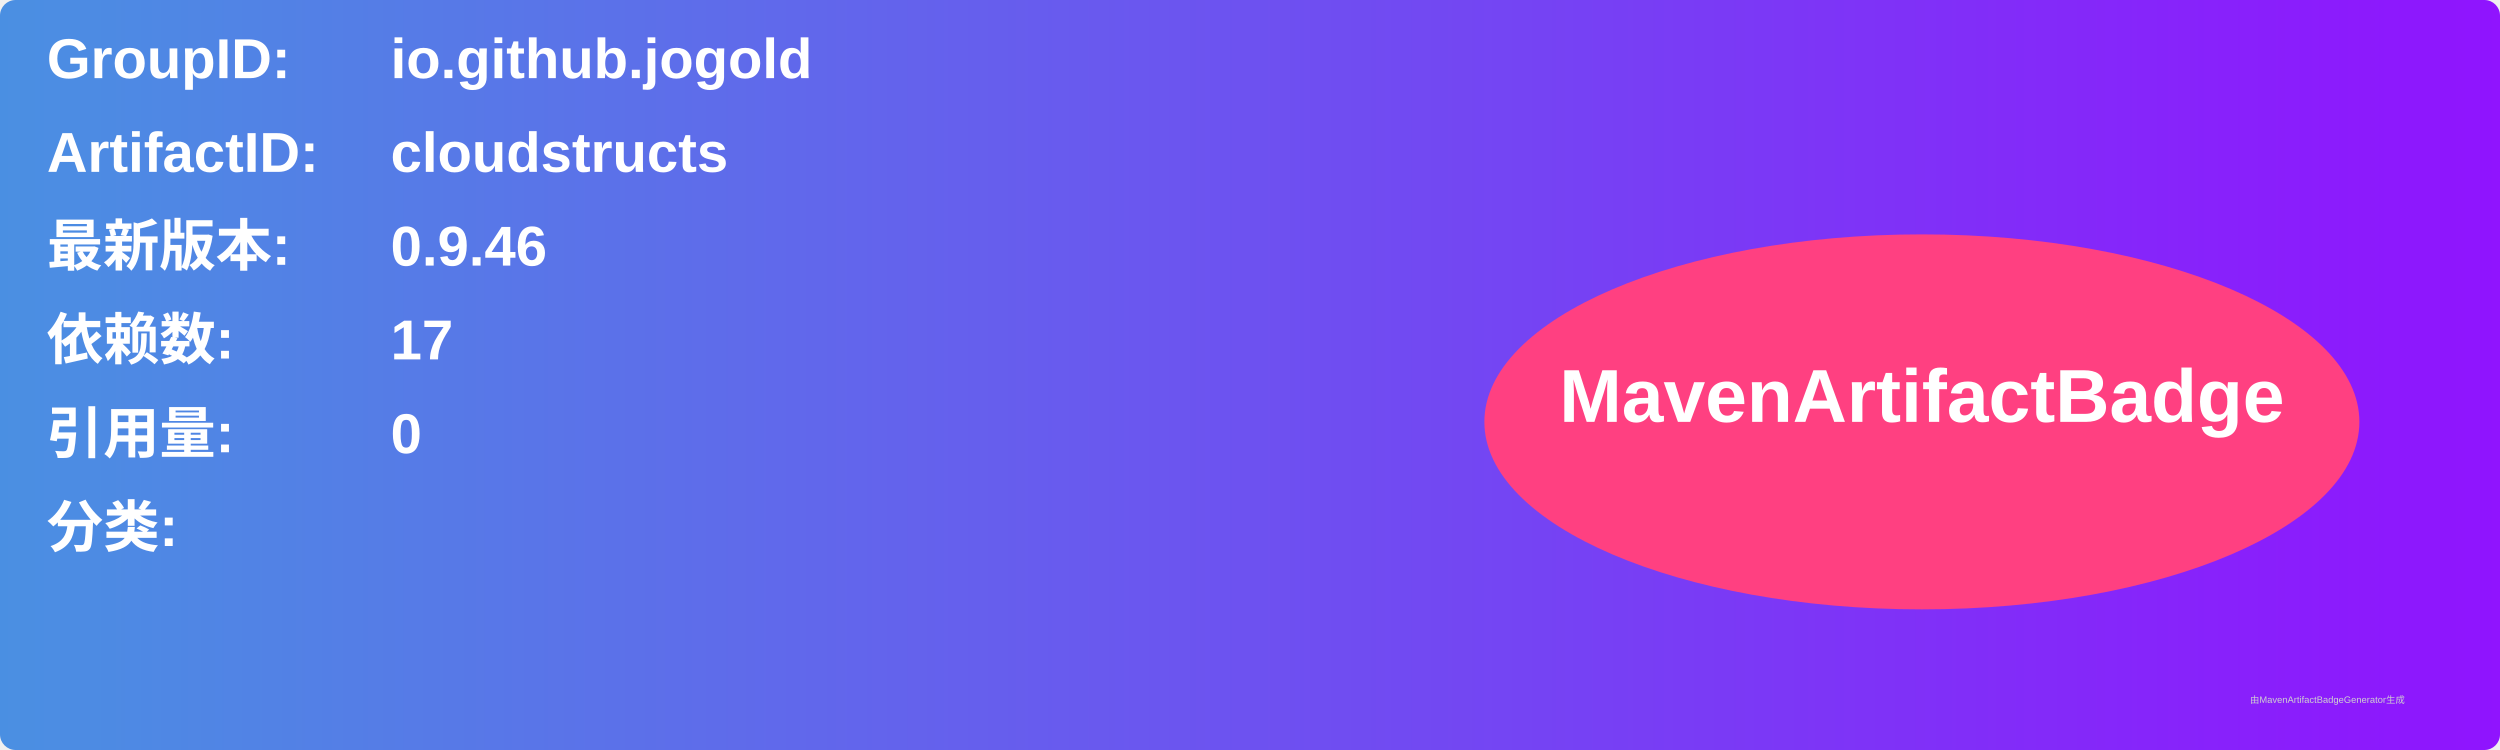
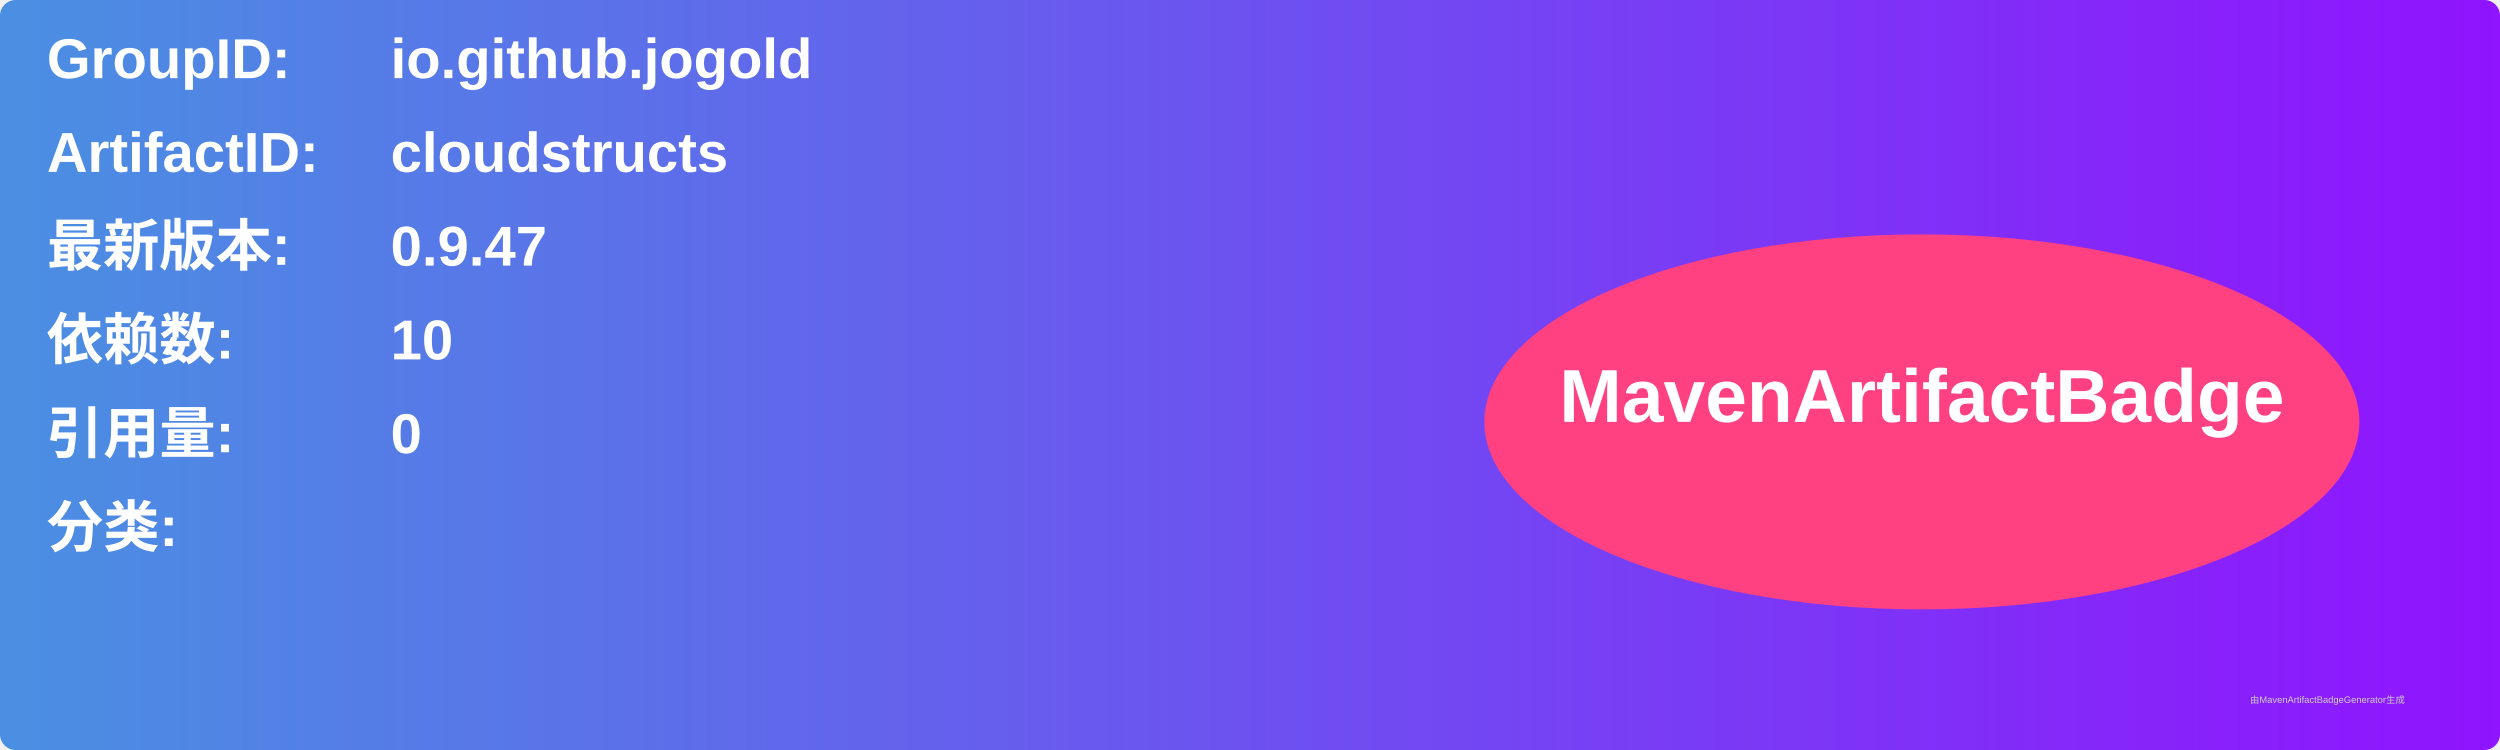
<svg xmlns="http://www.w3.org/2000/svg" width="800" height="240" viewBox="0 0 800 240">
  <linearGradient id="grad" x1="0%" y1="0%" x2="100%" y2="0%">
    <stop offset="0%" stop-color="#4a90e2" />
    <stop offset="100%" stop-color="#9013fe" />
  </linearGradient>
  <rect width="100%" height="100%" rx="5" ry="5" fill="url(#grad)" />
  <g transform="translate(15, 15)">
    <text x="0" y="10" font-family="Arial" font-size="18" fill="white" font-weight="bold" width="260">GroupID:</text>
    <text x="110" y="10" font-family="Arial" font-size="18" fill="white" font-weight="bold" width="460">io.github.jogold</text>
    <text x="0" y="40" font-family="Arial" font-size="18" fill="white" font-weight="bold" width="260">ArtifactID:</text>
    <text x="110" y="40" font-family="Arial" font-size="18" fill="white" font-weight="bold" width="460">cloudstructs</text>
    <text x="0" y="70" font-family="Arial" font-size="18" fill="white" font-weight="bold">最新版本:</text>
    <text x="110" y="70" font-family="Arial" font-size="18" fill="white" font-weight="bold">
-       <tspan font-weight="bold">0.9.46</tspan>
+       <tspan font-weight="bold">0.9.47</tspan>
    </text>
    <text x="0" y="100" font-family="Arial" font-size="18" fill="white" font-weight="bold">依赖数: </text>
    <text x="110" y="100" font-family="Arial" font-size="18" fill="white">
-       <tspan font-weight="bold">17</tspan>
+       <tspan font-weight="bold">10</tspan>
    </text>
    <text x="0" y="130" font-family="Arial" font-size="18" fill="white" font-weight="bold">引用量: </text>
    <text x="110" y="130" font-family="Arial" font-size="18" fill="white">
      <tspan font-weight="bold">0</tspan>
    </text>
    <text x="0" y="160" font-family="Arial" font-size="18" fill="white" font-weight="bold">分类:</text>
    <text x="10" y="190" font-family="Arial" font-size="10" fill="white">
      <tspan font-weight="bold" />
    </text>
    <ellipse cx="600" cy="120" rx="140" ry="60" fill="#ff4081" />
    <text x="600" y="120" text-anchor="middle" font-family="Arial" font-size="24" fill="white" font-weight="bold">MavenArtifactBadge</text>
  </g>
  <text x="720" y="225" font-family="Arial" font-size="3" fill="#d0d0d0">由MavenArtifactBadgeGenerator生成</text>
</svg>
